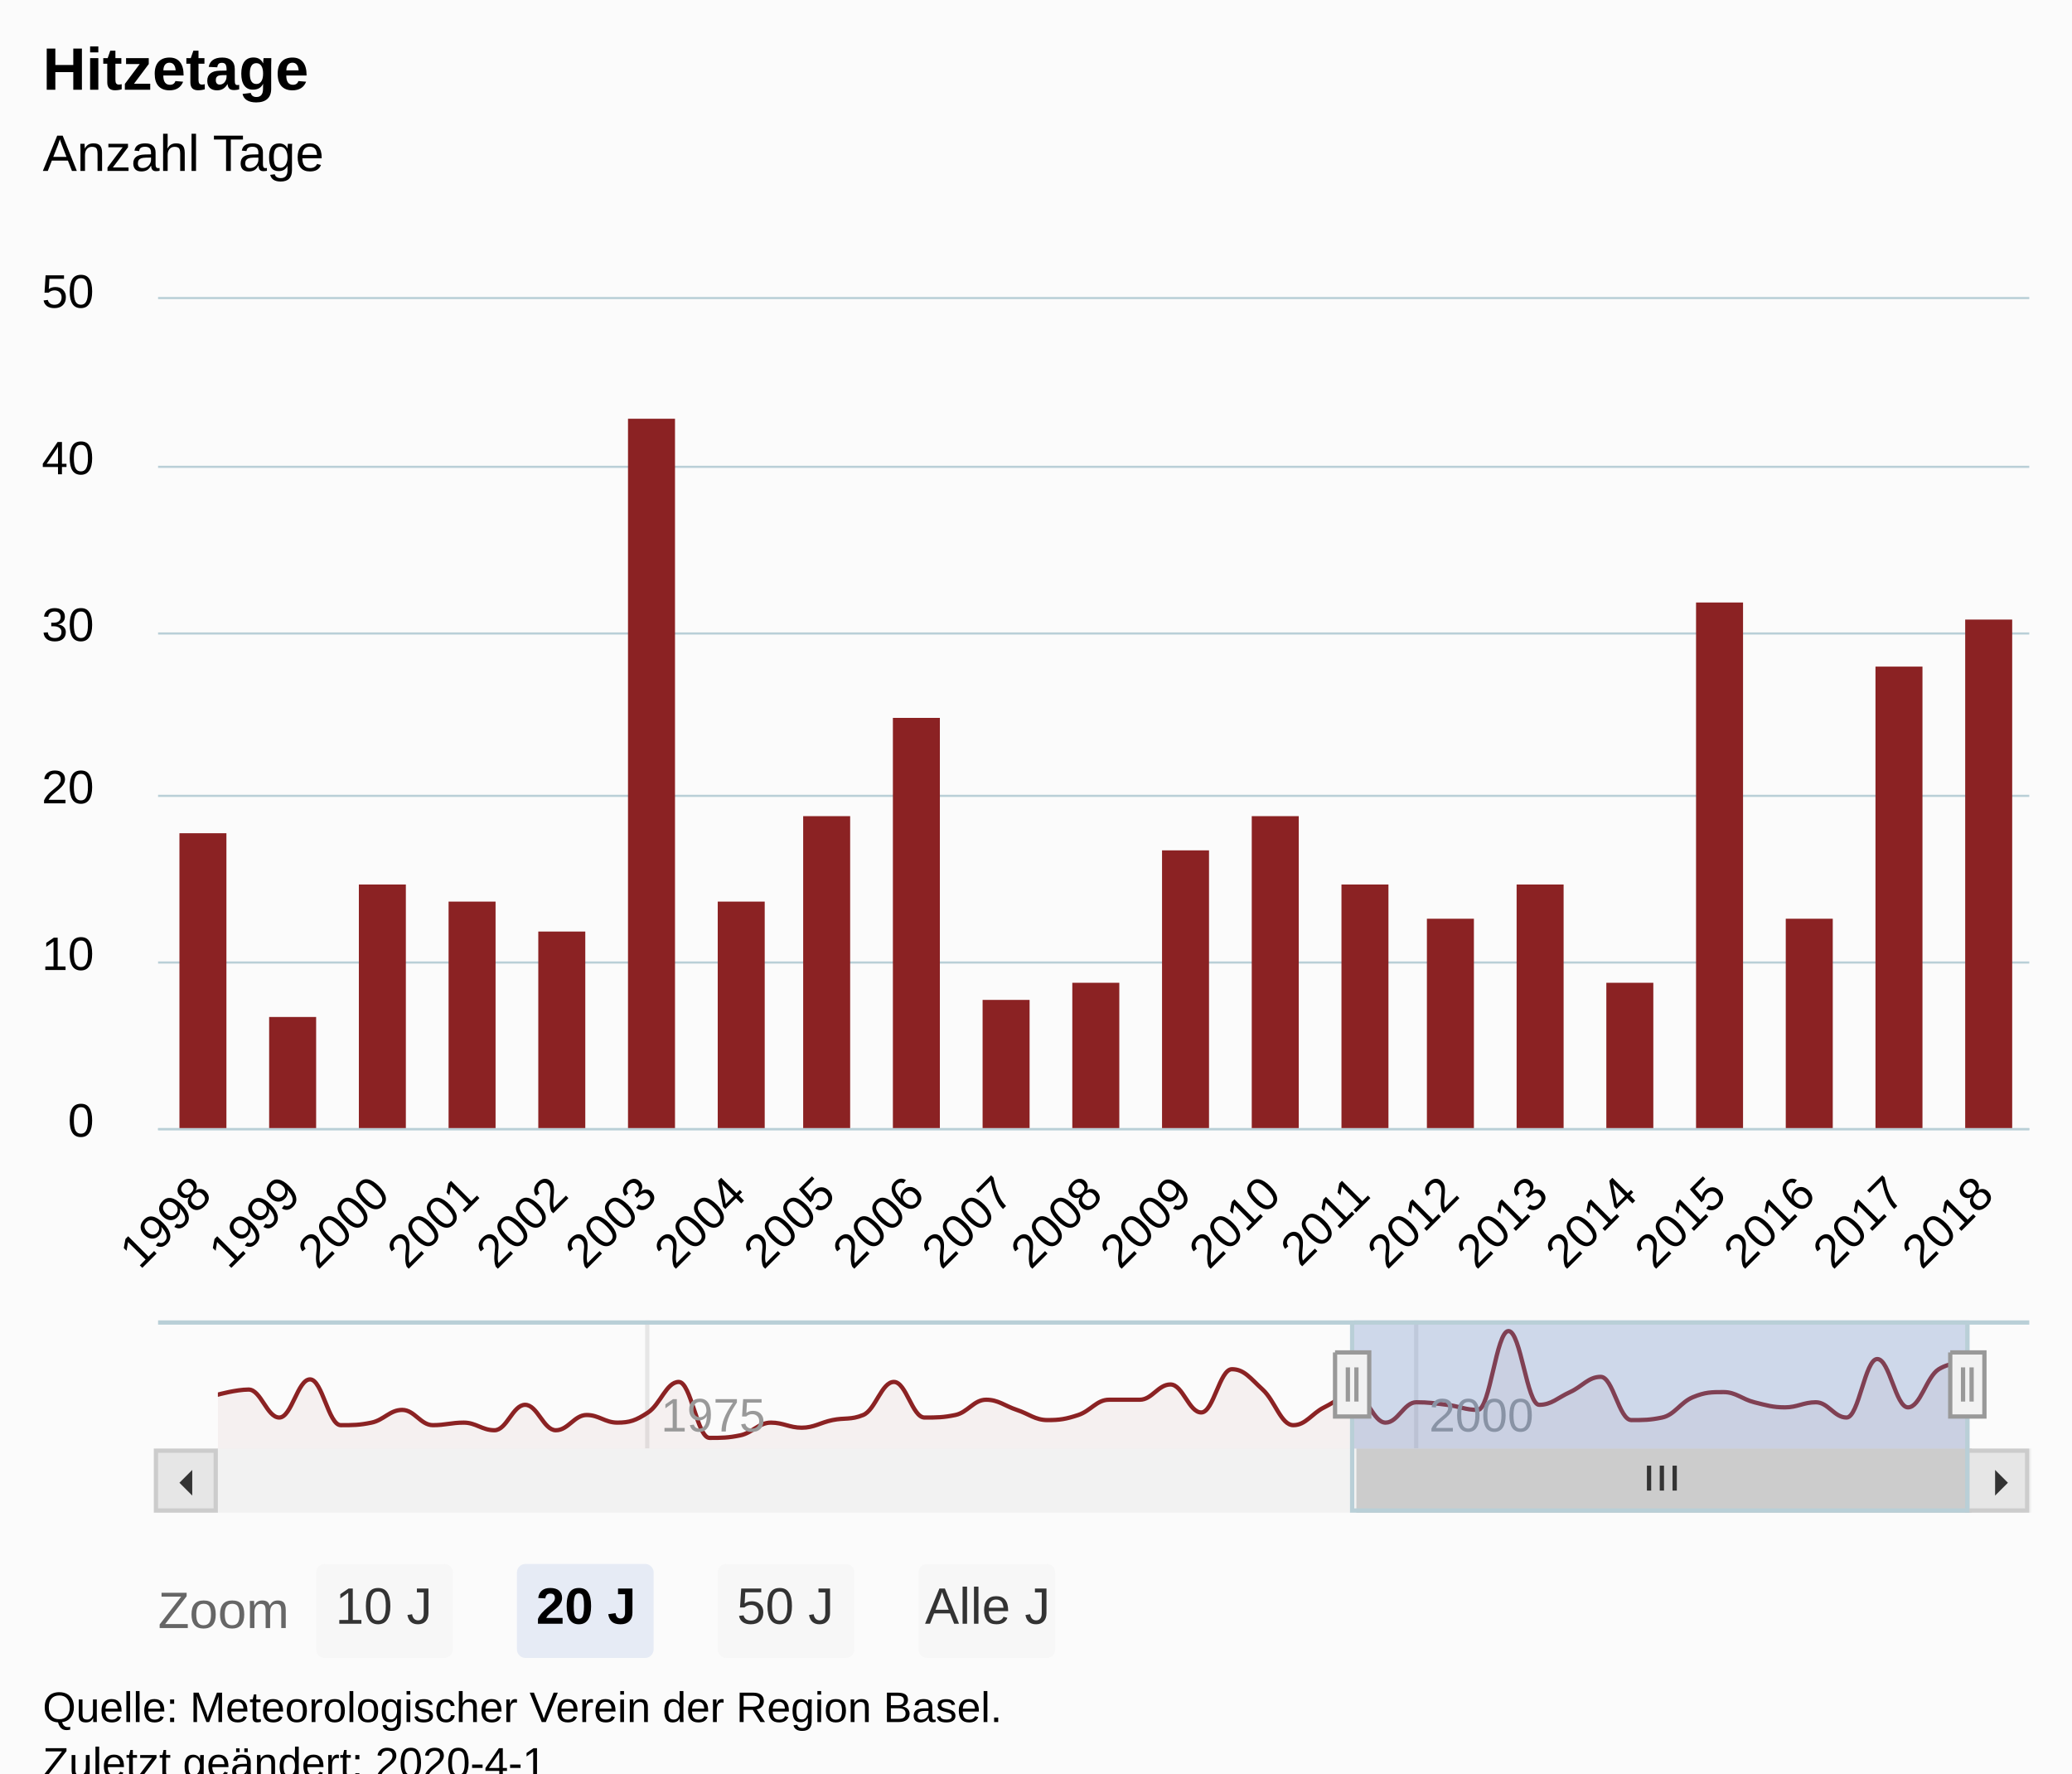
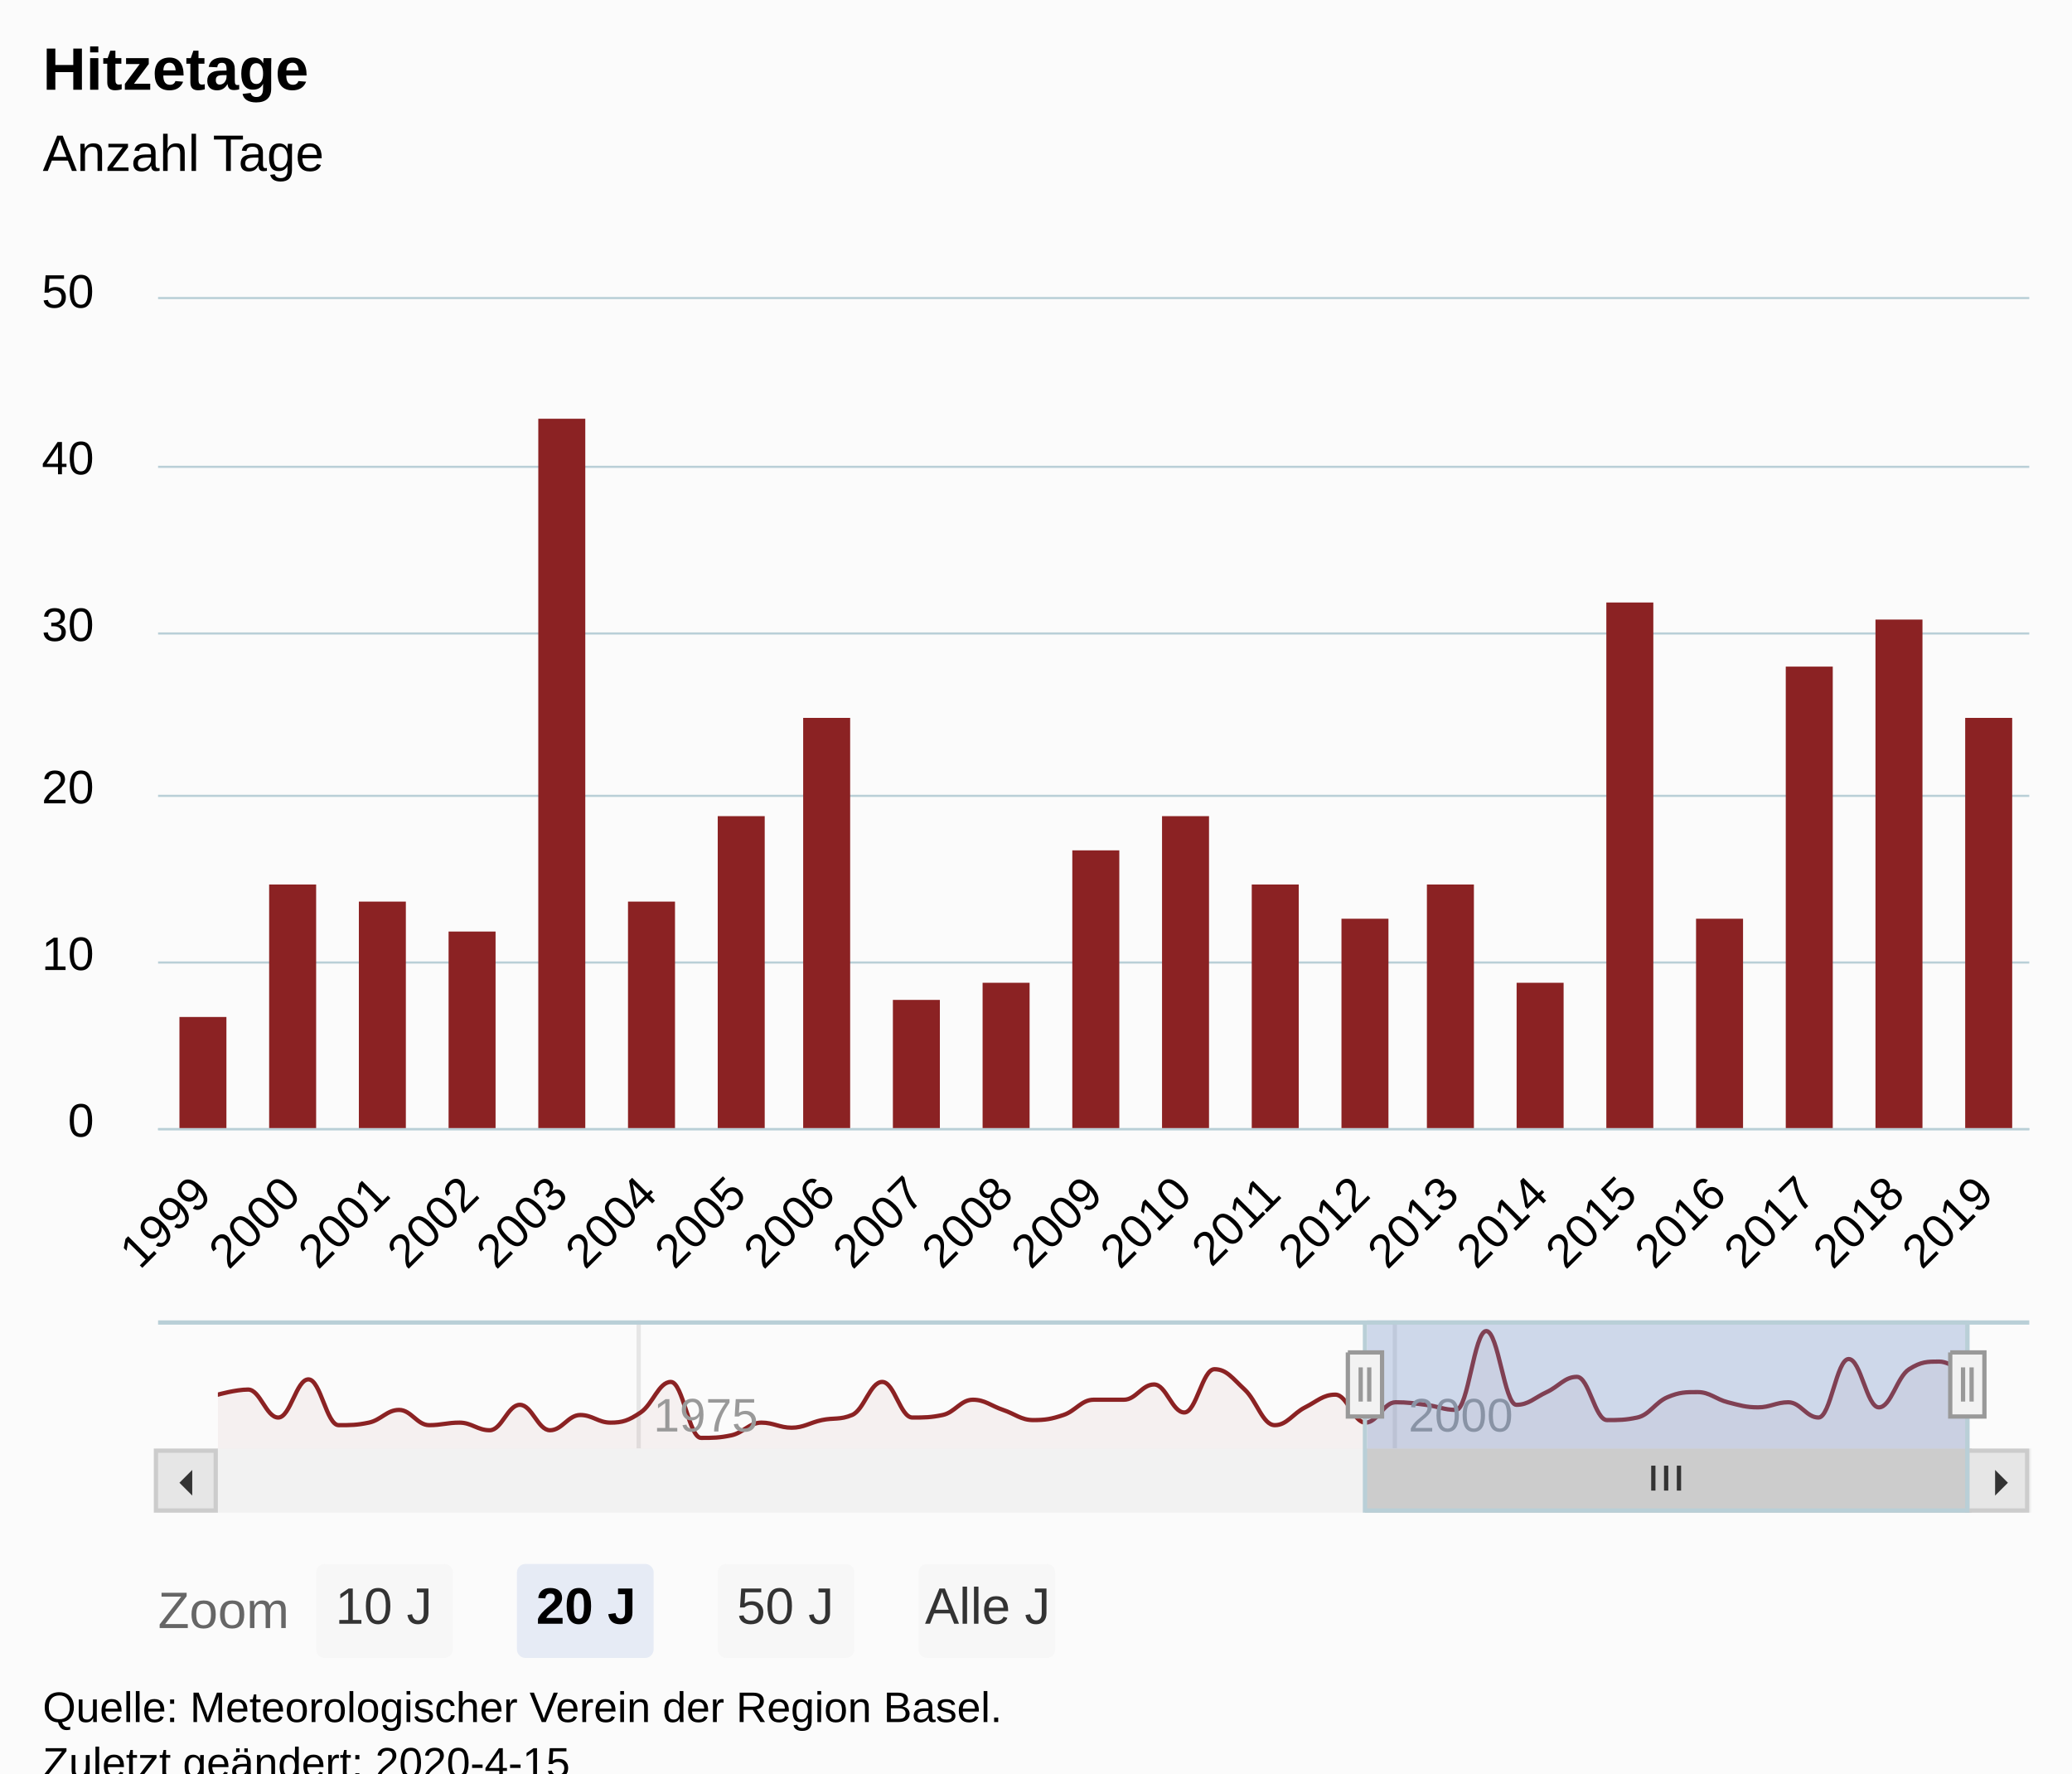
<svg xmlns="http://www.w3.org/2000/svg" version="1.1" class="highcharts-root" style="font-family:Arial;font-size:12px;" viewBox="0 0 485 415">
  <defs>
-     <clipPath id="highcharts-iqg64dn-9">
+     <clipPath id="highcharts-816yzxw-9">
      <rect x="0" y="0" width="438" height="194" fill="none" />
    </clipPath>
-     <clipPath id="highcharts-iqg64dn-10">
+     <clipPath id="highcharts-816yzxw-10">
      <rect x="0" y="0" width="438" height="194" fill="none" />
    </clipPath>
-     <clipPath id="highcharts-iqg64dn-11">
+     <clipPath id="highcharts-816yzxw-11">
      <rect x="0" y="0" width="410" height="30" fill="none" />
    </clipPath>
  </defs>
  <rect fill="#fbfbfb" class="highcharts-background" x="0" y="0" width="485" height="428" rx="0" ry="0" />
  <rect fill="none" class="highcharts-plot-background" x="37" y="70" width="438" height="194" />
  <g class="highcharts-pane-group" data-z-index="0" />
  <g class="highcharts-grid highcharts-xaxis-grid " data-z-index="1">
    <path fill="none" data-z-index="1" class="highcharts-grid-line" d="M 46.5 70 L 46.5 264" opacity="1" />
    <path fill="none" data-z-index="1" class="highcharts-grid-line" d="M 67.5 70 L 67.5 264" opacity="1" />
    <path fill="none" data-z-index="1" class="highcharts-grid-line" d="M 88.5 70 L 88.5 264" opacity="1" />
    <path fill="none" data-z-index="1" class="highcharts-grid-line" d="M 109.5 70 L 109.5 264" opacity="1" />
    <path fill="none" data-z-index="1" class="highcharts-grid-line" d="M 130.5 70 L 130.5 264" opacity="1" />
    <path fill="none" data-z-index="1" class="highcharts-grid-line" d="M 151.5 70 L 151.5 264" opacity="1" />
    <path fill="none" data-z-index="1" class="highcharts-grid-line" d="M 172.5 70 L 172.5 264" opacity="1" />
    <path fill="none" data-z-index="1" class="highcharts-grid-line" d="M 192.5 70 L 192.5 264" opacity="1" />
    <path fill="none" data-z-index="1" class="highcharts-grid-line" d="M 213.5 70 L 213.5 264" opacity="1" />
    <path fill="none" data-z-index="1" class="highcharts-grid-line" d="M 234.5 70 L 234.5 264" opacity="1" />
    <path fill="none" data-z-index="1" class="highcharts-grid-line" d="M 255.5 70 L 255.5 264" opacity="1" />
    <path fill="none" data-z-index="1" class="highcharts-grid-line" d="M 276.5 70 L 276.5 264" opacity="1" />
    <path fill="none" data-z-index="1" class="highcharts-grid-line" d="M 297.5 70 L 297.5 264" opacity="1" />
    <path fill="none" data-z-index="1" class="highcharts-grid-line" d="M 318.5 70 L 318.5 264" opacity="1" />
    <path fill="none" data-z-index="1" class="highcharts-grid-line" d="M 338.5 70 L 338.5 264" opacity="1" />
    <path fill="none" data-z-index="1" class="highcharts-grid-line" d="M 359.5 70 L 359.5 264" opacity="1" />
    <path fill="none" data-z-index="1" class="highcharts-grid-line" d="M 380.5 70 L 380.5 264" opacity="1" />
    <path fill="none" data-z-index="1" class="highcharts-grid-line" d="M 401.5 70 L 401.5 264" opacity="1" />
    <path fill="none" data-z-index="1" class="highcharts-grid-line" d="M 422.5 70 L 422.5 264" opacity="1" />
    <path fill="none" data-z-index="1" class="highcharts-grid-line" d="M 443.5 70 L 443.5 264" opacity="1" />
    <path fill="none" data-z-index="1" class="highcharts-grid-line" d="M 464.5 70 L 464.5 264" opacity="1" />
  </g>
  <g class="highcharts-grid highcharts-xaxis-grid highcharts-navigator-xaxis" data-z-index="1">
-     <path fill="none" stroke="#e6e6e6" stroke-width="1" data-z-index="1" class="highcharts-grid-line" d="M 151.5 309 L 151.5 339" opacity="1" />
-     <path fill="none" stroke="#e6e6e6" stroke-width="1" data-z-index="1" class="highcharts-grid-line" d="M 331.5 309 L 331.5 339" opacity="1" />
+     <path fill="none" stroke="#e6e6e6" stroke-width="1" data-z-index="1" class="highcharts-grid-line" d="M 149.5 309 L 149.5 339" opacity="1" />
+     <path fill="none" stroke="#e6e6e6" stroke-width="1" data-z-index="1" class="highcharts-grid-line" d="M 326.5 309 L 326.5 339" opacity="1" />
  </g>
  <g class="highcharts-grid highcharts-yaxis-grid " data-z-index="1">
    <path fill="none" stroke="#B9CFD7" stroke-width="0.5" data-z-index="1" class="highcharts-grid-line" d="M 37 264.25 L 475 264.25" opacity="1" />
    <path fill="none" stroke="#B9CFD7" stroke-width="0.5" data-z-index="1" class="highcharts-grid-line" d="M 37 225.25 L 475 225.25" opacity="1" />
    <path fill="none" stroke="#B9CFD7" stroke-width="0.5" data-z-index="1" class="highcharts-grid-line" d="M 37 186.25 L 475 186.25" opacity="1" />
    <path fill="none" stroke="#B9CFD7" stroke-width="0.5" data-z-index="1" class="highcharts-grid-line" d="M 37 148.25 L 475 148.25" opacity="1" />
    <path fill="none" stroke="#B9CFD7" stroke-width="0.5" data-z-index="1" class="highcharts-grid-line" d="M 37 109.25 L 475 109.25" opacity="1" />
    <path fill="none" stroke="#B9CFD7" stroke-width="0.5" data-z-index="1" class="highcharts-grid-line" d="M 37 69.75 L 475 69.75" opacity="1" />
  </g>
  <g class="highcharts-grid highcharts-yaxis-grid highcharts-navigator-yaxis" data-z-index="1">
    <path fill="none" data-z-index="1" class="highcharts-grid-line" d="M 51 337.5 L 461 337.5" opacity="1" />
  </g>
  <rect fill="none" class="highcharts-plot-border" data-z-index="1" x="37" y="70" width="438" height="194" />
  <g class="highcharts-axis highcharts-xaxis " data-z-index="2">
    <path fill="none" class="highcharts-axis-line" stroke="#B9CFD7" stroke-width="0.5" data-z-index="7" d="M 37 264.25 L 475 264.25" />
  </g>
  <g class="highcharts-axis highcharts-xaxis highcharts-navigator-xaxis" data-z-index="2">
    <path fill="none" class="highcharts-axis-line" data-z-index="7" d="M 51 339 L 461 339" />
  </g>
  <g class="highcharts-axis highcharts-yaxis " data-z-index="2">
    <path fill="none" class="highcharts-axis-line" data-z-index="7" d="M 37 70 L 37 264" />
  </g>
  <g class="highcharts-axis highcharts-yaxis highcharts-navigator-yaxis" data-z-index="2">
    <path fill="none" class="highcharts-axis-line" data-z-index="7" d="M 37 309 L 37 339" />
  </g>
  <g class="highcharts-scrollbar" data-z-index="3" transform="translate(37,340)">
    <rect fill="#f2f2f2" class="highcharts-scrollbar-track" x="0" rx="0" ry="0" height="14" width="438" stroke="#f2f2f2" stroke-width="1" y="-0.5" />
-     <g transform="translate(281,-0.5)">
-       <rect fill="#cccccc" class="highcharts-scrollbar-thumb" height="14" width="143" rx="0" ry="0" stroke="#cccccc" stroke-width="1" />
-       <path fill="none" d="M -3 3.5 L -3 9.333 M 0 3.5 L 0 9.333 M 3 3.5 L 3 9.333" class="highcharts-scrollbar-rifles" stroke="#333333" stroke-width="1" transform="translate(71,0)" />
+     <g transform="translate(283,-0.5)">
+       <rect fill="#cccccc" class="highcharts-scrollbar-thumb" height="14" width="141" rx="0" ry="0" stroke="#cccccc" stroke-width="1" />
+       <path fill="none" d="M -3 3.5 L -3 9.333 M 0 3.5 L 0 9.333 M 3 3.5 L 3 9.333" class="highcharts-scrollbar-rifles" stroke="#333333" stroke-width="1" transform="translate(70,0)" />
    </g>
    <g>
      <rect fill="#e6e6e6" class="highcharts-scrollbar-button" stroke="#cccccc" stroke-width="1" x="-0.5" y="-0.5" width="14" height="14" rx="0" ry="0" />
      <path fill="#333333" d="M 8 4 L 8 10 L 5 7" class="highcharts-scrollbar-arrow" />
    </g>
    <g transform="translate(424,0)">
      <rect fill="#e6e6e6" class="highcharts-scrollbar-button" stroke="#cccccc" stroke-width="1" x="-0.5" y="-0.5" width="14" height="14" rx="0" ry="0" />
      <path fill="#333333" d="M 6 4 L 6 10 L 9 7" class="highcharts-scrollbar-arrow" />
    </g>
  </g>
  <g class="highcharts-series-group" data-z-index="3">
-     <g data-z-index="0.1" class="highcharts-series highcharts-series-0 highcharts-column-series " transform="translate(37,70) scale(1 1)" clip-path="url(#highcharts-iqg64dn-10)">
-       <rect x="5" y="125" width="11" height="70" fill="#8b2223" class="highcharts-point" />
-       <rect x="26" y="168" width="11" height="27" fill="#8b2223" class="highcharts-point" />
-       <rect x="47" y="137" width="11" height="58" fill="#8b2223" class="highcharts-point" />
-       <rect x="68" y="141" width="11" height="54" fill="#8b2223" class="highcharts-point" />
-       <rect x="89" y="148" width="11" height="47" fill="#8b2223" class="highcharts-point" />
-       <rect x="110" y="28" width="11" height="167" fill="#8b2223" class="highcharts-point" />
-       <rect x="131" y="141" width="11" height="54" fill="#8b2223" class="highcharts-point" />
-       <rect x="151" y="121" width="11" height="74" fill="#8b2223" class="highcharts-point" />
-       <rect x="172" y="98" width="11" height="97" fill="#8b2223" class="highcharts-point" />
-       <rect x="193" y="164" width="11" height="31" fill="#8b2223" class="highcharts-point" />
-       <rect x="214" y="160" width="11" height="35" fill="#8b2223" class="highcharts-point" />
-       <rect x="235" y="129" width="11" height="66" fill="#8b2223" class="highcharts-point" />
-       <rect x="256" y="121" width="11" height="74" fill="#8b2223" class="highcharts-point" />
-       <rect x="277" y="137" width="11" height="58" fill="#8b2223" class="highcharts-point" />
-       <rect x="297" y="145" width="11" height="50" fill="#8b2223" class="highcharts-point" />
-       <rect x="318" y="137" width="11" height="58" fill="#8b2223" class="highcharts-point" />
-       <rect x="339" y="160" width="11" height="35" fill="#8b2223" class="highcharts-point" />
-       <rect x="360" y="71" width="11" height="124" fill="#8b2223" class="highcharts-point" />
-       <rect x="381" y="145" width="11" height="50" fill="#8b2223" class="highcharts-point" />
-       <rect x="402" y="86" width="11" height="109" fill="#8b2223" class="highcharts-point" />
-       <rect x="423" y="75" width="11" height="120" fill="#8b2223" class="highcharts-point" />
+     <g data-z-index="0.1" class="highcharts-series highcharts-series-0 highcharts-column-series " transform="translate(37,70) scale(1 1)" clip-path="url(#highcharts-816yzxw-10)">
+       <rect x="5" y="168" width="11" height="27" fill="#8b2223" class="highcharts-point" />
+       <rect x="26" y="137" width="11" height="58" fill="#8b2223" class="highcharts-point" />
+       <rect x="47" y="141" width="11" height="54" fill="#8b2223" class="highcharts-point" />
+       <rect x="68" y="148" width="11" height="47" fill="#8b2223" class="highcharts-point" />
+       <rect x="89" y="28" width="11" height="167" fill="#8b2223" class="highcharts-point" />
+       <rect x="110" y="141" width="11" height="54" fill="#8b2223" class="highcharts-point" />
+       <rect x="131" y="121" width="11" height="74" fill="#8b2223" class="highcharts-point" />
+       <rect x="151" y="98" width="11" height="97" fill="#8b2223" class="highcharts-point" />
+       <rect x="172" y="164" width="11" height="31" fill="#8b2223" class="highcharts-point" />
+       <rect x="193" y="160" width="11" height="35" fill="#8b2223" class="highcharts-point" />
+       <rect x="214" y="129" width="11" height="66" fill="#8b2223" class="highcharts-point" />
+       <rect x="235" y="121" width="11" height="74" fill="#8b2223" class="highcharts-point" />
+       <rect x="256" y="137" width="11" height="58" fill="#8b2223" class="highcharts-point" />
+       <rect x="277" y="145" width="11" height="50" fill="#8b2223" class="highcharts-point" />
+       <rect x="297" y="137" width="11" height="58" fill="#8b2223" class="highcharts-point" />
+       <rect x="318" y="160" width="11" height="35" fill="#8b2223" class="highcharts-point" />
+       <rect x="339" y="71" width="11" height="124" fill="#8b2223" class="highcharts-point" />
+       <rect x="360" y="145" width="11" height="50" fill="#8b2223" class="highcharts-point" />
+       <rect x="381" y="86" width="11" height="109" fill="#8b2223" class="highcharts-point" />
+       <rect x="402" y="75" width="11" height="120" fill="#8b2223" class="highcharts-point" />
+       <rect x="423" y="98" width="11" height="97" fill="#8b2223" class="highcharts-point" />
    </g>
    <g data-z-index="0.1" class="highcharts-markers highcharts-series-0 highcharts-column-series " transform="translate(37,70) scale(1 1)" clip-path="none" />
-     <g data-z-index="0.1" class="highcharts-series highcharts-series-1 highcharts-areaspline-series highcharts-navigator-series" transform="translate(51,309) scale(1 1)" clip-path="url(#highcharts-iqg64dn-11)">
-       <path fill="rgb(139,34,35)" fill-opacity="0.05" d="M 0 17.381 C 0 17.381 4.313 16.19 7.188 16.19 C 10.063 16.19 11.501 22.738 14.376 22.738 C 17.252 22.738 18.689 13.81 21.564 13.81 C 24.448 13.81 25.889 24.524 28.772 24.524 C 31.648 24.524 33.085 24.524 35.96 23.929 C 38.836 23.333 40.273 20.952 43.149 20.952 C 46.024 20.952 47.461 24.524 50.337 24.524 C 53.22 24.524 54.661 23.929 57.545 23.929 C 60.42 23.929 61.857 25.714 64.733 25.714 C 67.608 25.714 69.046 19.762 71.921 19.762 C 74.796 19.762 76.234 25.714 79.109 25.714 C 81.992 25.714 83.434 22.143 86.317 22.143 C 89.192 22.143 90.63 23.929 93.505 23.929 C 96.38 23.929 97.818 23.452 100.693 21.548 C 103.568 19.643 105.006 14.405 107.881 14.405 C 110.764 14.405 112.206 27.5 115.089 27.5 C 117.964 27.5 119.402 27.5 122.277 26.905 C 125.153 26.31 126.59 23.929 129.465 23.929 C 132.341 23.929 133.778 25.119 136.654 25.119 C 139.537 25.119 140.978 23.929 143.861 23.333 C 146.737 22.739 148.174 23.333 151.05 22.143 C 153.925 20.952 155.362 14.405 158.238 14.405 C 161.113 14.405 162.551 22.738 165.426 22.738 C 168.309 22.738 169.751 22.738 172.634 22.143 C 175.509 21.548 176.947 18.571 179.822 18.571 C 182.697 18.571 184.135 20 187.01 20.952 C 189.885 21.905 191.323 23.333 194.198 23.333 C 197.081 23.333 198.523 23.097 201.406 22.143 C 204.281 21.192 205.719 18.571 208.594 18.571 C 211.469 18.571 212.907 18.571 215.782 18.571 C 218.657 18.571 220.095 15 222.97 15 C 225.853 15 227.295 21.548 230.178 21.548 C 233.053 21.548 234.491 11.429 237.366 11.429 C 240.242 11.429 241.679 13.571 244.554 16.19 C 247.43 18.81 248.867 24.524 251.743 24.524 C 254.626 24.524 256.067 21.788 258.95 20.357 C 261.826 18.931 263.263 17.381 266.139 17.381 C 269.014 17.381 270.452 23.929 273.327 23.929 C 276.202 23.929 277.64 19.167 280.515 19.167 C 283.398 19.167 284.84 19.404 287.723 19.762 C 290.598 20.119 292.036 20.952 294.911 20.952 C 297.786 20.952 299.224 2.5 302.099 2.5 C 304.974 2.5 306.412 19.762 309.287 19.762 C 312.17 19.762 313.612 18.097 316.495 16.786 C 319.37 15.478 320.808 13.214 323.683 13.214 C 326.558 13.214 327.996 23.333 330.871 23.333 C 333.747 23.333 335.184 23.333 338.059 22.738 C 340.943 22.143 342.384 19.168 345.267 17.976 C 348.143 16.787 349.58 16.786 352.455 16.786 C 355.331 16.786 356.768 18.452 359.644 19.167 C 362.519 19.881 363.956 20.357 366.832 20.357 C 369.715 20.357 371.156 19.167 374.04 19.167 C 376.915 19.167 378.352 22.738 381.228 22.738 C 384.103 22.738 385.541 9.048 388.416 9.048 C 391.291 9.048 392.729 20.357 395.604 20.357 C 398.487 20.357 399.929 13.214 402.812 11.429 C 405.687 9.643 410 9.643 410 9.643 L 410 30 C 410 30 405.687 30 402.812 30 C 399.929 30 398.487 30 395.604 30 C 392.729 30 391.291 30 388.416 30 C 385.541 30 384.103 30 381.228 30 C 378.352 30 376.915 30 374.04 30 C 371.156 30 369.715 30 366.832 30 C 363.956 30 362.519 30 359.644 30 C 356.768 30 355.331 30 352.455 30 C 349.58 30 348.143 30 345.267 30 C 342.384 30 340.943 30 338.059 30 C 335.184 30 333.747 30 330.871 30 C 327.996 30 326.558 30 323.683 30 C 320.808 30 319.37 30 316.495 30 C 313.612 30 312.17 30 309.287 30 C 306.412 30 304.974 30 302.099 30 C 299.224 30 297.786 30 294.911 30 C 292.036 30 290.598 30 287.723 30 C 284.84 30 283.398 30 280.515 30 C 277.64 30 276.202 30 273.327 30 C 270.452 30 269.014 30 266.139 30 C 263.263 30 261.826 30 258.95 30 C 256.067 30 254.626 30 251.743 30 C 248.867 30 247.43 30 244.554 30 C 241.679 30 240.242 30 237.366 30 C 234.491 30 233.053 30 230.178 30 C 227.295 30 225.853 30 222.97 30 C 220.095 30 218.657 30 215.782 30 C 212.907 30 211.469 30 208.594 30 C 205.719 30 204.281 30 201.406 30 C 198.523 30 197.081 30 194.198 30 C 191.323 30 189.885 30 187.01 30 C 184.135 30 182.697 30 179.822 30 C 176.947 30 175.509 30 172.634 30 C 169.751 30 168.309 30 165.426 30 C 162.551 30 161.113 30 158.238 30 C 155.362 30 153.925 30 151.05 30 C 148.174 30 146.737 30 143.861 30 C 140.978 30 139.537 30 136.654 30 C 133.778 30 132.341 30 129.465 30 C 126.59 30 125.153 30 122.277 30 C 119.402 30 117.964 30 115.089 30 C 112.206 30 110.764 30 107.881 30 C 105.006 30 103.568 30 100.693 30 C 97.818 30 96.38 30 93.505 30 C 90.63 30 89.192 30 86.317 30 C 83.434 30 81.992 30 79.109 30 C 76.234 30 74.796 30 71.921 30 C 69.046 30 67.608 30 64.733 30 C 61.857 30 60.42 30 57.545 30 C 54.661 30 53.22 30 50.337 30 C 47.461 30 46.024 30 43.149 30 C 40.273 30 38.836 30 35.96 30 C 33.085 30 31.648 30 28.772 30 C 25.889 30 24.448 30 21.564 30 C 18.689 30 17.252 30 14.376 30 C 11.501 30 10.063 30 7.188 30 C 4.313 30 0 30 0 30" class="highcharts-area" data-z-index="0" />
-       <path fill="none" d="M 0 17.381 C 0 17.381 4.313 16.19 7.188 16.19 C 10.063 16.19 11.501 22.738 14.376 22.738 C 17.252 22.738 18.689 13.81 21.564 13.81 C 24.448 13.81 25.889 24.524 28.772 24.524 C 31.648 24.524 33.085 24.524 35.96 23.929 C 38.836 23.333 40.273 20.952 43.149 20.952 C 46.024 20.952 47.461 24.524 50.337 24.524 C 53.22 24.524 54.661 23.929 57.545 23.929 C 60.42 23.929 61.857 25.714 64.733 25.714 C 67.608 25.714 69.046 19.762 71.921 19.762 C 74.796 19.762 76.234 25.714 79.109 25.714 C 81.992 25.714 83.434 22.143 86.317 22.143 C 89.192 22.143 90.63 23.929 93.505 23.929 C 96.38 23.929 97.818 23.452 100.693 21.548 C 103.568 19.643 105.006 14.405 107.881 14.405 C 110.764 14.405 112.206 27.5 115.089 27.5 C 117.964 27.5 119.402 27.5 122.277 26.905 C 125.153 26.31 126.59 23.929 129.465 23.929 C 132.341 23.929 133.778 25.119 136.654 25.119 C 139.537 25.119 140.978 23.929 143.861 23.333 C 146.737 22.739 148.174 23.333 151.05 22.143 C 153.925 20.952 155.362 14.405 158.238 14.405 C 161.113 14.405 162.551 22.738 165.426 22.738 C 168.309 22.738 169.751 22.738 172.634 22.143 C 175.509 21.548 176.947 18.571 179.822 18.571 C 182.697 18.571 184.135 20 187.01 20.952 C 189.885 21.905 191.323 23.333 194.198 23.333 C 197.081 23.333 198.523 23.097 201.406 22.143 C 204.281 21.192 205.719 18.571 208.594 18.571 C 211.469 18.571 212.907 18.571 215.782 18.571 C 218.657 18.571 220.095 15 222.97 15 C 225.853 15 227.295 21.548 230.178 21.548 C 233.053 21.548 234.491 11.429 237.366 11.429 C 240.242 11.429 241.679 13.571 244.554 16.19 C 247.43 18.81 248.867 24.524 251.743 24.524 C 254.626 24.524 256.067 21.788 258.95 20.357 C 261.826 18.931 263.263 17.381 266.139 17.381 C 269.014 17.381 270.452 23.929 273.327 23.929 C 276.202 23.929 277.64 19.167 280.515 19.167 C 283.398 19.167 284.84 19.404 287.723 19.762 C 290.598 20.119 292.036 20.952 294.911 20.952 C 297.786 20.952 299.224 2.5 302.099 2.5 C 304.974 2.5 306.412 19.762 309.287 19.762 C 312.17 19.762 313.612 18.097 316.495 16.786 C 319.37 15.478 320.808 13.214 323.683 13.214 C 326.558 13.214 327.996 23.333 330.871 23.333 C 333.747 23.333 335.184 23.333 338.059 22.738 C 340.943 22.143 342.384 19.168 345.267 17.976 C 348.143 16.787 349.58 16.786 352.455 16.786 C 355.331 16.786 356.768 18.452 359.644 19.167 C 362.519 19.881 363.956 20.357 366.832 20.357 C 369.715 20.357 371.156 19.167 374.04 19.167 C 376.915 19.167 378.352 22.738 381.228 22.738 C 384.103 22.738 385.541 9.048 388.416 9.048 C 391.291 9.048 392.729 20.357 395.604 20.357 C 398.487 20.357 399.929 13.214 402.812 11.429 C 405.687 9.643 410 9.643 410 9.643" class="highcharts-graph" data-z-index="1" stroke="#8b2223" stroke-width="1" stroke-linejoin="round" stroke-linecap="round" />
+     <g data-z-index="0.1" class="highcharts-series highcharts-series-1 highcharts-areaspline-series highcharts-navigator-series" transform="translate(51,309) scale(1 1)" clip-path="url(#highcharts-816yzxw-11)">
+       <path fill="rgb(139,34,35)" fill-opacity="0.05" d="M 0 17.381 C 0 17.381 4.239 16.19 7.064 16.19 C 9.89 16.19 11.303 22.738 14.129 22.738 C 16.954 22.738 18.367 13.81 21.193 13.81 C 24.026 13.81 25.443 24.524 28.277 24.524 C 31.102 24.524 32.515 24.524 35.341 23.929 C 38.167 23.333 39.579 20.952 42.405 20.952 C 45.231 20.952 46.644 24.524 49.469 24.524 C 52.303 24.524 53.72 23.929 56.553 23.929 C 59.379 23.929 60.792 25.714 63.617 25.714 C 66.443 25.714 67.856 19.762 70.682 19.762 C 73.507 19.762 74.92 25.714 77.746 25.714 C 80.579 25.714 81.996 22.143 84.83 22.143 C 87.655 22.143 89.068 23.929 91.894 23.929 C 94.72 23.929 96.132 23.452 98.958 21.548 C 101.784 19.643 103.197 14.405 106.022 14.405 C 108.856 14.405 110.273 27.5 113.106 27.5 C 115.932 27.5 117.345 27.5 120.17 26.905 C 122.996 26.31 124.409 23.929 127.235 23.929 C 130.06 23.929 131.473 25.119 134.299 25.119 C 137.132 25.119 138.549 23.929 141.383 23.333 C 144.208 22.739 145.621 23.333 148.447 22.143 C 151.273 20.952 152.686 14.405 155.511 14.405 C 158.337 14.405 159.75 22.738 162.576 22.738 C 165.409 22.738 166.826 22.738 169.659 22.143 C 172.485 21.548 173.898 18.571 176.723 18.571 C 179.549 18.571 180.962 20 183.788 20.952 C 186.613 21.905 188.026 23.333 190.852 23.333 C 193.686 23.333 195.102 23.097 197.936 22.143 C 200.761 21.192 202.174 18.571 205 18.571 C 207.826 18.571 209.239 18.571 212.064 18.571 C 214.89 18.571 216.303 15 219.129 15 C 221.962 15 223.379 21.548 226.212 21.548 C 229.038 21.548 230.451 11.429 233.277 11.429 C 236.102 11.429 237.515 13.571 240.341 16.19 C 243.167 18.81 244.579 24.524 247.405 24.524 C 250.239 24.524 251.655 21.788 254.489 20.357 C 257.314 18.931 258.727 17.381 261.553 17.381 C 264.379 17.381 265.792 23.929 268.617 23.929 C 271.443 23.929 272.856 19.167 275.682 19.167 C 278.515 19.167 279.932 19.404 282.765 19.762 C 285.591 20.119 287.004 20.952 289.83 20.952 C 292.655 20.952 294.068 2.5 296.894 2.5 C 299.72 2.5 301.132 19.762 303.958 19.762 C 306.792 19.762 308.208 18.097 311.042 16.786 C 313.868 15.478 315.28 13.214 318.106 13.214 C 320.932 13.214 322.345 23.333 325.17 23.333 C 327.996 23.333 329.409 23.333 332.235 22.738 C 335.068 22.143 336.485 19.168 339.318 17.976 C 342.144 16.787 343.557 16.786 346.383 16.786 C 349.208 16.786 350.621 18.452 353.447 19.167 C 356.273 19.881 357.686 20.357 360.511 20.357 C 363.345 20.357 364.761 19.167 367.595 19.167 C 370.421 19.167 371.833 22.738 374.659 22.738 C 377.485 22.738 378.898 9.048 381.723 9.048 C 384.549 9.048 385.962 20.357 388.788 20.357 C 391.621 20.357 393.038 13.214 395.871 11.429 C 398.697 9.643 400.11 9.643 402.936 9.643 C 405.761 9.643 410 13.214 410 13.214 L 410 30 C 410 30 405.761 30 402.936 30 C 400.11 30 398.697 30 395.871 30 C 393.038 30 391.621 30 388.788 30 C 385.962 30 384.549 30 381.723 30 C 378.898 30 377.485 30 374.659 30 C 371.833 30 370.421 30 367.595 30 C 364.761 30 363.345 30 360.511 30 C 357.686 30 356.273 30 353.447 30 C 350.621 30 349.208 30 346.383 30 C 343.557 30 342.144 30 339.318 30 C 336.485 30 335.068 30 332.235 30 C 329.409 30 327.996 30 325.17 30 C 322.345 30 320.932 30 318.106 30 C 315.28 30 313.868 30 311.042 30 C 308.208 30 306.792 30 303.958 30 C 301.132 30 299.72 30 296.894 30 C 294.068 30 292.655 30 289.83 30 C 287.004 30 285.591 30 282.765 30 C 279.932 30 278.515 30 275.682 30 C 272.856 30 271.443 30 268.617 30 C 265.792 30 264.379 30 261.553 30 C 258.727 30 257.314 30 254.489 30 C 251.655 30 250.239 30 247.405 30 C 244.579 30 243.167 30 240.341 30 C 237.515 30 236.102 30 233.277 30 C 230.451 30 229.038 30 226.212 30 C 223.379 30 221.962 30 219.129 30 C 216.303 30 214.89 30 212.064 30 C 209.239 30 207.826 30 205 30 C 202.174 30 200.761 30 197.936 30 C 195.102 30 193.686 30 190.852 30 C 188.026 30 186.613 30 183.788 30 C 180.962 30 179.549 30 176.723 30 C 173.898 30 172.485 30 169.659 30 C 166.826 30 165.409 30 162.576 30 C 159.75 30 158.337 30 155.511 30 C 152.686 30 151.273 30 148.447 30 C 145.621 30 144.208 30 141.383 30 C 138.549 30 137.132 30 134.299 30 C 131.473 30 130.06 30 127.235 30 C 124.409 30 122.996 30 120.17 30 C 117.345 30 115.932 30 113.106 30 C 110.273 30 108.856 30 106.022 30 C 103.197 30 101.784 30 98.958 30 C 96.132 30 94.72 30 91.894 30 C 89.068 30 87.655 30 84.83 30 C 81.996 30 80.579 30 77.746 30 C 74.92 30 73.507 30 70.682 30 C 67.856 30 66.443 30 63.617 30 C 60.792 30 59.379 30 56.553 30 C 53.72 30 52.303 30 49.469 30 C 46.644 30 45.231 30 42.405 30 C 39.579 30 38.167 30 35.341 30 C 32.515 30 31.102 30 28.277 30 C 25.443 30 24.026 30 21.193 30 C 18.367 30 16.954 30 14.129 30 C 11.303 30 9.89 30 7.064 30 C 4.239 30 0 30 0 30" class="highcharts-area" data-z-index="0" />
+       <path fill="none" d="M 0 17.381 C 0 17.381 4.239 16.19 7.064 16.19 C 9.89 16.19 11.303 22.738 14.129 22.738 C 16.954 22.738 18.367 13.81 21.193 13.81 C 24.026 13.81 25.443 24.524 28.277 24.524 C 31.102 24.524 32.515 24.524 35.341 23.929 C 38.167 23.333 39.579 20.952 42.405 20.952 C 45.231 20.952 46.644 24.524 49.469 24.524 C 52.303 24.524 53.72 23.929 56.553 23.929 C 59.379 23.929 60.792 25.714 63.617 25.714 C 66.443 25.714 67.856 19.762 70.682 19.762 C 73.507 19.762 74.92 25.714 77.746 25.714 C 80.579 25.714 81.996 22.143 84.83 22.143 C 87.655 22.143 89.068 23.929 91.894 23.929 C 94.72 23.929 96.132 23.452 98.958 21.548 C 101.784 19.643 103.197 14.405 106.022 14.405 C 108.856 14.405 110.273 27.5 113.106 27.5 C 115.932 27.5 117.345 27.5 120.17 26.905 C 122.996 26.31 124.409 23.929 127.235 23.929 C 130.06 23.929 131.473 25.119 134.299 25.119 C 137.132 25.119 138.549 23.929 141.383 23.333 C 144.208 22.739 145.621 23.333 148.447 22.143 C 151.273 20.952 152.686 14.405 155.511 14.405 C 158.337 14.405 159.75 22.738 162.576 22.738 C 165.409 22.738 166.826 22.738 169.659 22.143 C 172.485 21.548 173.898 18.571 176.723 18.571 C 179.549 18.571 180.962 20 183.788 20.952 C 186.613 21.905 188.026 23.333 190.852 23.333 C 193.686 23.333 195.102 23.097 197.936 22.143 C 200.761 21.192 202.174 18.571 205 18.571 C 207.826 18.571 209.239 18.571 212.064 18.571 C 214.89 18.571 216.303 15 219.129 15 C 221.962 15 223.379 21.548 226.212 21.548 C 229.038 21.548 230.451 11.429 233.277 11.429 C 236.102 11.429 237.515 13.571 240.341 16.19 C 243.167 18.81 244.579 24.524 247.405 24.524 C 250.239 24.524 251.655 21.788 254.489 20.357 C 257.314 18.931 258.727 17.381 261.553 17.381 C 264.379 17.381 265.792 23.929 268.617 23.929 C 271.443 23.929 272.856 19.167 275.682 19.167 C 278.515 19.167 279.932 19.404 282.765 19.762 C 285.591 20.119 287.004 20.952 289.83 20.952 C 292.655 20.952 294.068 2.5 296.894 2.5 C 299.72 2.5 301.132 19.762 303.958 19.762 C 306.792 19.762 308.208 18.097 311.042 16.786 C 313.868 15.478 315.28 13.214 318.106 13.214 C 320.932 13.214 322.345 23.333 325.17 23.333 C 327.996 23.333 329.409 23.333 332.235 22.738 C 335.068 22.143 336.485 19.168 339.318 17.976 C 342.144 16.787 343.557 16.786 346.383 16.786 C 349.208 16.786 350.621 18.452 353.447 19.167 C 356.273 19.881 357.686 20.357 360.511 20.357 C 363.345 20.357 364.761 19.167 367.595 19.167 C 370.421 19.167 371.833 22.738 374.659 22.738 C 377.485 22.738 378.898 9.048 381.723 9.048 C 384.549 9.048 385.962 20.357 388.788 20.357 C 391.621 20.357 393.038 13.214 395.871 11.429 C 398.697 9.643 400.11 9.643 402.936 9.643 C 405.761 9.643 410 13.214 410 13.214" class="highcharts-graph" data-z-index="1" stroke="#8b2223" stroke-width="1" stroke-linejoin="round" stroke-linecap="round" />
    </g>
    <g data-z-index="0.1" class="highcharts-markers highcharts-series-1 highcharts-areaspline-series highcharts-navigator-series" transform="translate(51,309) scale(1 1)" clip-path="none" />
  </g>
  <text x="10" text-anchor="start" class="highcharts-title" data-z-index="4" style="color:#000000;font-size:14px;font-weight:bold;fill:#000000;" y="21">
    <tspan>Hitzetage</tspan>
  </text>
  <text x="10" text-anchor="start" class="highcharts-subtitle" data-z-index="4" style="color:#000000;font-size:12px;font-weight:normal;font-family:Arial;fill:#000000;" y="40">
    <tspan>Anzahl Tage</tspan>
  </text>
  <g class="highcharts-axis-labels highcharts-xaxis-labels " data-z-index="7">
-     <text x="50.014" style="color:#000000;cursor:default;font-size:11px;fill:#000000;" text-anchor="end" transform="translate(0,0) rotate(-45 50.0145 280)" y="280" opacity="1">1998</text>
-     <text x="70.858" style="color:#000000;cursor:default;font-size:11px;fill:#000000;" text-anchor="end" transform="translate(0,0) rotate(-45 70.85804 280)" y="280" opacity="1">1999</text>
-     <text x="91.702" style="color:#000000;cursor:default;font-size:11px;fill:#000000;" text-anchor="end" transform="translate(0,0) rotate(-45 91.70159 280)" y="280" opacity="1">2000</text>
-     <text x="112.602" style="color:#000000;cursor:default;font-size:11px;fill:#000000;" text-anchor="end" transform="translate(0,0) rotate(-45 112.6022 280)" y="280" opacity="1">2001</text>
-     <text x="133.446" style="color:#000000;cursor:default;font-size:11px;fill:#000000;" text-anchor="end" transform="translate(0,0) rotate(-45 133.4458 280)" y="280" opacity="1">2002</text>
-     <text x="154.289" style="color:#000000;cursor:default;font-size:11px;fill:#000000;" text-anchor="end" transform="translate(0,0) rotate(-45 154.2893 280)" y="280" opacity="1">2003</text>
-     <text x="175.133" style="color:#000000;cursor:default;font-size:11px;fill:#000000;" text-anchor="end" transform="translate(0,0) rotate(-45 175.1329 280)" y="280" opacity="1">2004</text>
-     <text x="196.034" style="color:#000000;cursor:default;font-size:11px;fill:#000000;" text-anchor="end" transform="translate(0,0) rotate(-45 196.0335 280)" y="280" opacity="1">2005</text>
-     <text x="216.877" style="color:#000000;cursor:default;font-size:11px;fill:#000000;" text-anchor="end" transform="translate(0,0) rotate(-45 216.8771 280)" y="280" opacity="1">2006</text>
-     <text x="237.721" style="color:#000000;cursor:default;font-size:11px;fill:#000000;" text-anchor="end" transform="translate(0,0) rotate(-45 237.7206 280)" y="280" opacity="1">2007</text>
-     <text x="258.564" style="color:#000000;cursor:default;font-size:11px;fill:#000000;" text-anchor="end" transform="translate(0,0) rotate(-45 258.5642 280)" y="280" opacity="1">2008</text>
-     <text x="279.465" style="color:#000000;cursor:default;font-size:11px;fill:#000000;" text-anchor="end" transform="translate(0,0) rotate(-45 279.4648 280)" y="280" opacity="1">2009</text>
-     <text x="300.308" style="color:#000000;cursor:default;font-size:11px;fill:#000000;" text-anchor="end" transform="translate(0,0) rotate(-45 300.3084 280)" y="280" opacity="1">2010</text>
-     <text x="321.152" style="color:#000000;cursor:default;font-size:11px;fill:#000000;" text-anchor="end" transform="translate(0,0) rotate(-45 321.1519 280)" y="280" opacity="1">2011</text>
-     <text x="341.995" style="color:#000000;cursor:default;font-size:11px;fill:#000000;" text-anchor="end" transform="translate(0,0) rotate(-45 341.9955 280)" y="280" opacity="1">2012</text>
-     <text x="362.896" style="color:#000000;cursor:default;font-size:11px;fill:#000000;" text-anchor="end" transform="translate(0,0) rotate(-45 362.8961 280)" y="280" opacity="1">2013</text>
-     <text x="383.74" style="color:#000000;cursor:default;font-size:11px;fill:#000000;" text-anchor="end" transform="translate(0,0) rotate(-45 383.7397 280)" y="280" opacity="1">2014</text>
-     <text x="404.583" style="color:#000000;cursor:default;font-size:11px;fill:#000000;" text-anchor="end" transform="translate(0,0) rotate(-45 404.5832 280)" y="280" opacity="1">2015</text>
-     <text x="425.427" style="color:#000000;cursor:default;font-size:11px;fill:#000000;" text-anchor="end" transform="translate(0,0) rotate(-45 425.4268 280)" y="280" opacity="1">2016</text>
-     <text x="446.327" style="color:#000000;cursor:default;font-size:11px;fill:#000000;" text-anchor="end" transform="translate(0,0) rotate(-45 446.3274 280)" y="280" opacity="1">2017</text>
-     <text x="467.171" style="color:#000000;cursor:default;font-size:11px;fill:#000000;" text-anchor="end" transform="translate(0,0) rotate(-45 467.171 280)" y="280" opacity="1">2018</text>
+     <text x="50.014" style="color:#000000;cursor:default;font-size:11px;fill:#000000;" text-anchor="end" transform="translate(0,0) rotate(-45 50.0145 280)" y="280" opacity="1">1999</text>
+     <text x="70.858" style="color:#000000;cursor:default;font-size:11px;fill:#000000;" text-anchor="end" transform="translate(0,0) rotate(-45 70.85804 280)" y="280" opacity="1">2000</text>
+     <text x="91.759" style="color:#000000;cursor:default;font-size:11px;fill:#000000;" text-anchor="end" transform="translate(0,0) rotate(-45 91.7587 280)" y="280" opacity="1">2001</text>
+     <text x="112.602" style="color:#000000;cursor:default;font-size:11px;fill:#000000;" text-anchor="end" transform="translate(0,0) rotate(-45 112.6022 280)" y="280" opacity="1">2002</text>
+     <text x="133.446" style="color:#000000;cursor:default;font-size:11px;fill:#000000;" text-anchor="end" transform="translate(0,0) rotate(-45 133.4458 280)" y="280" opacity="1">2003</text>
+     <text x="154.289" style="color:#000000;cursor:default;font-size:11px;fill:#000000;" text-anchor="end" transform="translate(0,0) rotate(-45 154.2893 280)" y="280" opacity="1">2004</text>
+     <text x="175.19" style="color:#000000;cursor:default;font-size:11px;fill:#000000;" text-anchor="end" transform="translate(0,0) rotate(-45 175.19 280)" y="280" opacity="1">2005</text>
+     <text x="196.034" style="color:#000000;cursor:default;font-size:11px;fill:#000000;" text-anchor="end" transform="translate(0,0) rotate(-45 196.0335 280)" y="280" opacity="1">2006</text>
+     <text x="216.877" style="color:#000000;cursor:default;font-size:11px;fill:#000000;" text-anchor="end" transform="translate(0,0) rotate(-45 216.8771 280)" y="280" opacity="1">2007</text>
+     <text x="237.721" style="color:#000000;cursor:default;font-size:11px;fill:#000000;" text-anchor="end" transform="translate(0,0) rotate(-45 237.7206 280)" y="280" opacity="1">2008</text>
+     <text x="258.621" style="color:#000000;cursor:default;font-size:11px;fill:#000000;" text-anchor="end" transform="translate(0,0) rotate(-45 258.6213 280)" y="280" opacity="1">2009</text>
+     <text x="279.465" style="color:#000000;cursor:default;font-size:11px;fill:#000000;" text-anchor="end" transform="translate(0,0) rotate(-45 279.4648 280)" y="280" opacity="1">2010</text>
+     <text x="300.308" style="color:#000000;cursor:default;font-size:11px;fill:#000000;" text-anchor="end" transform="translate(0,0) rotate(-45 300.3084 280)" y="280" opacity="1">2011</text>
+     <text x="321.152" style="color:#000000;cursor:default;font-size:11px;fill:#000000;" text-anchor="end" transform="translate(0,0) rotate(-45 321.1519 280)" y="280" opacity="1">2012</text>
+     <text x="342.053" style="color:#000000;cursor:default;font-size:11px;fill:#000000;" text-anchor="end" transform="translate(0,0) rotate(-45 342.0526 280)" y="280" opacity="1">2013</text>
+     <text x="362.896" style="color:#000000;cursor:default;font-size:11px;fill:#000000;" text-anchor="end" transform="translate(0,0) rotate(-45 362.8961 280)" y="280" opacity="1">2014</text>
+     <text x="383.74" style="color:#000000;cursor:default;font-size:11px;fill:#000000;" text-anchor="end" transform="translate(0,0) rotate(-45 383.7397 280)" y="280" opacity="1">2015</text>
+     <text x="404.583" style="color:#000000;cursor:default;font-size:11px;fill:#000000;" text-anchor="end" transform="translate(0,0) rotate(-45 404.5832 280)" y="280" opacity="1">2016</text>
+     <text x="425.484" style="color:#000000;cursor:default;font-size:11px;fill:#000000;" text-anchor="end" transform="translate(0,0) rotate(-45 425.4839 280)" y="280" opacity="1">2017</text>
+     <text x="446.327" style="color:#000000;cursor:default;font-size:11px;fill:#000000;" text-anchor="end" transform="translate(0,0) rotate(-45 446.3274 280)" y="280" opacity="1">2018</text>
+     <text x="467.171" style="color:#000000;cursor:default;font-size:11px;fill:#000000;" text-anchor="end" transform="translate(0,0) rotate(-45 467.171 280)" y="280" opacity="1">2019</text>
  </g>
  <g class="highcharts-axis-labels highcharts-xaxis-labels highcharts-navigator-xaxis" data-z-index="7">
-     <text x="154.693" style="color:#999999;cursor:default;font-size:11px;fill:#999999;" text-anchor="start" transform="translate(0,0)" y="335" opacity="1">1975</text>
-     <text x="334.515" style="color:#999999;cursor:default;font-size:11px;fill:#999999;" text-anchor="start" transform="translate(0,0)" y="335" opacity="1">2000</text>
+     <text x="152.958" style="color:#999999;cursor:default;font-size:11px;fill:#999999;" text-anchor="start" transform="translate(0,0)" y="335" opacity="1">1975</text>
+     <text x="329.682" style="color:#999999;cursor:default;font-size:11px;fill:#999999;" text-anchor="start" transform="translate(0,0)" y="335" opacity="1">2000</text>
  </g>
  <g class="highcharts-axis-labels highcharts-yaxis-labels " data-z-index="7">
    <text x="22" style="color:#000000;cursor:default;font-size:11px;fill:#000000;" text-anchor="end" transform="translate(0,0)" y="266" opacity="1">0</text>
    <text x="22" style="color:#000000;cursor:default;font-size:11px;fill:#000000;" text-anchor="end" transform="translate(0,0)" y="227" opacity="1">10</text>
    <text x="22" style="color:#000000;cursor:default;font-size:11px;fill:#000000;" text-anchor="end" transform="translate(0,0)" y="188" opacity="1">20</text>
    <text x="22" style="color:#000000;cursor:default;font-size:11px;fill:#000000;" text-anchor="end" transform="translate(0,0)" y="150" opacity="1">30</text>
    <text x="22" style="color:#000000;cursor:default;font-size:11px;fill:#000000;" text-anchor="end" transform="translate(0,0)" y="111" opacity="1">40</text>
    <text x="22" style="color:#000000;cursor:default;font-size:11px;fill:#000000;" text-anchor="end" transform="translate(0,0)" y="72" opacity="1">50</text>
  </g>
  <g class="highcharts-axis-labels highcharts-yaxis-labels highcharts-navigator-yaxis" data-z-index="7" />
  <g class="highcharts-range-selector-group" data-z-index="7" transform="translate(0,356)">
    <g class="highcharts-range-selector-buttons" transform="translate(0,10)">
      <text x="37" y="15" style="color:#666666;fill:#666666;">Zoom</text>
      <g class="highcharts-button highcharts-button-normal" data-z-index="7" style="cursor:pointer;" transform="translate(74,0)">
        <rect fill="#f7f7f7" class=" highcharts-button-box" x="0" y="0" width="32" height="22" rx="2" ry="2" />
        <text x="4.5" data-z-index="1" style="font-weight:normal;color:#333333;fill:#333333;" y="14">
          <tspan>10 J</tspan>
        </text>
      </g>
      <g class="highcharts-button highcharts-button-pressed" data-z-index="7" style="cursor:pointer;" transform="translate(121,0)">
        <rect fill="#e6ebf5" class=" highcharts-button-box" x="0" y="0" width="32" height="22" rx="2" ry="2" />
        <text x="4.5" data-z-index="1" style="font-weight:bold;color:#000000;fill:#000000;" y="14">
          <tspan>20 J</tspan>
        </text>
      </g>
      <g class="highcharts-button highcharts-button-normal" data-z-index="7" style="cursor:pointer;" transform="translate(168,0)">
        <rect fill="#f7f7f7" class=" highcharts-button-box" x="0" y="0" width="32" height="22" rx="2" ry="2" />
        <text x="4.5" data-z-index="1" style="font-weight:normal;color:#333333;fill:#333333;" y="14">
          <tspan>50 J</tspan>
        </text>
      </g>
      <g class="highcharts-button highcharts-button-normal" data-z-index="7" style="cursor:pointer;" transform="translate(215,0)">
        <rect fill="#f7f7f7" class=" highcharts-button-box" x="0" y="0" width="32" height="22" rx="2" ry="2" />
        <text x="1.5" data-z-index="1" style="font-weight:normal;color:#333333;fill:#333333;" y="14">
          <tspan>Alle J</tspan>
        </text>
      </g>
    </g>
  </g>
  <g class="highcharts-navigator" data-z-index="8" visibility="visible">
-     <rect fill="rgb(0,0,0)" fill-opacity="0" class="highcharts-navigator-mask-outside" x="51" y="309" width="266" height="30" />
-     <rect fill="rgb(102,133,194)" fill-opacity="0.3" class="highcharts-navigator-mask-inside" style="cursor:ew-resize;" x="317" y="309" width="144" height="30" />
+     <rect fill="rgb(0,0,0)" fill-opacity="0" class="highcharts-navigator-mask-outside" x="51" y="309" width="269" height="30" />
+     <rect fill="rgb(102,133,194)" fill-opacity="0.3" class="highcharts-navigator-mask-inside" style="cursor:ew-resize;" x="320" y="309" width="141" height="30" />
    <rect fill="rgb(0,0,0)" fill-opacity="0" class="highcharts-navigator-mask-outside" x="461" y="309" width="0" height="30" />
-     <path fill="none" class="highcharts-navigator-outline" stroke="#B9CFD7" stroke-width="1" d="M 37 309.5 L 316.5 309.5 L 316.5 353.5 L 460.5 353.5 L 460.5 309.5 L 475 309.5 M 316 309.5 L 461 309.5" />
+     <path fill="none" class="highcharts-navigator-outline" stroke="#B9CFD7" stroke-width="1" d="M 37 309.5 L 319.5 309.5 L 319.5 353.5 L 460.5 353.5 L 460.5 309.5 L 475 309.5 M 319 309.5 L 461 309.5" />
    <path fill="#f2f2f2" d="M -4.5 0.5 L 3.5 0.5 L 3.5 15.5 L -4.5 15.5 L -4.5 0.5 M -1.5 4 L -1.5 12 M 0.5 4 L 0.5 12" data-z-index="6" class="highcharts-navigator-handle highcharts-navigator-handle-right" stroke="#999999" stroke-width="1" style="cursor:ew-resize;" transform="translate(461,316)" />
-     <path fill="#f2f2f2" d="M -4.5 0.5 L 3.5 0.5 L 3.5 15.5 L -4.5 15.5 L -4.5 0.5 M -1.5 4 L -1.5 12 M 0.5 4 L 0.5 12" data-z-index="7" class="highcharts-navigator-handle highcharts-navigator-handle-left" stroke="#999999" stroke-width="1" style="cursor:ew-resize;" transform="translate(317,316)" />
+     <path fill="#f2f2f2" d="M -4.5 0.5 L 3.5 0.5 L 3.5 15.5 L -4.5 15.5 L -4.5 0.5 M -1.5 4 L -1.5 12 M 0.5 4 L 0.5 12" data-z-index="7" class="highcharts-navigator-handle highcharts-navigator-handle-left" stroke="#999999" stroke-width="1" style="cursor:ew-resize;" transform="translate(320,316)" />
  </g>
  <text x="10" class="highcharts-credits" text-anchor="start" data-z-index="8" style="cursor:default;color:#000000;font-size:10px;fill:#000000;" y="403">
    <tspan>Quelle: Meteorologischer Verein der Region Basel.</tspan>
-     <tspan x="10" dy="13">Zuletzt geändert: 2020-4-1</tspan>
+     <tspan x="10" dy="13">Zuletzt geändert: 2020-4-15</tspan>
  </text>
</svg>
